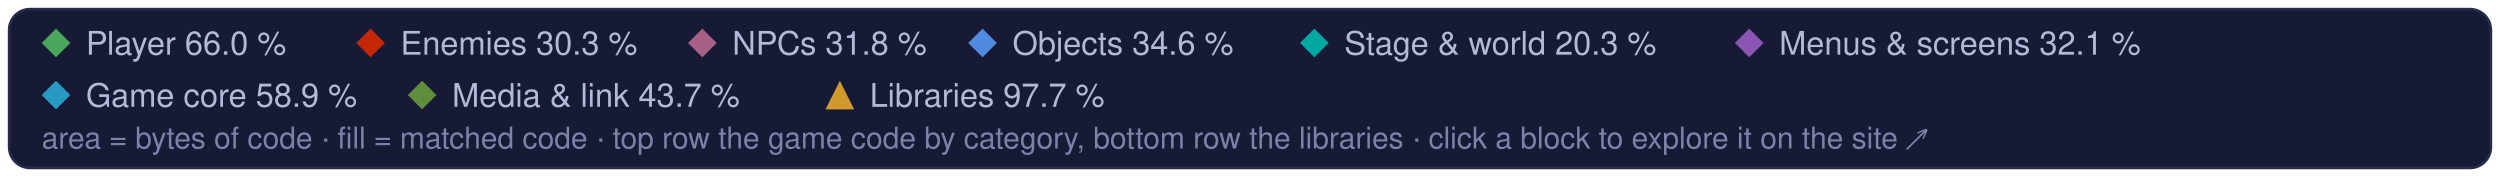
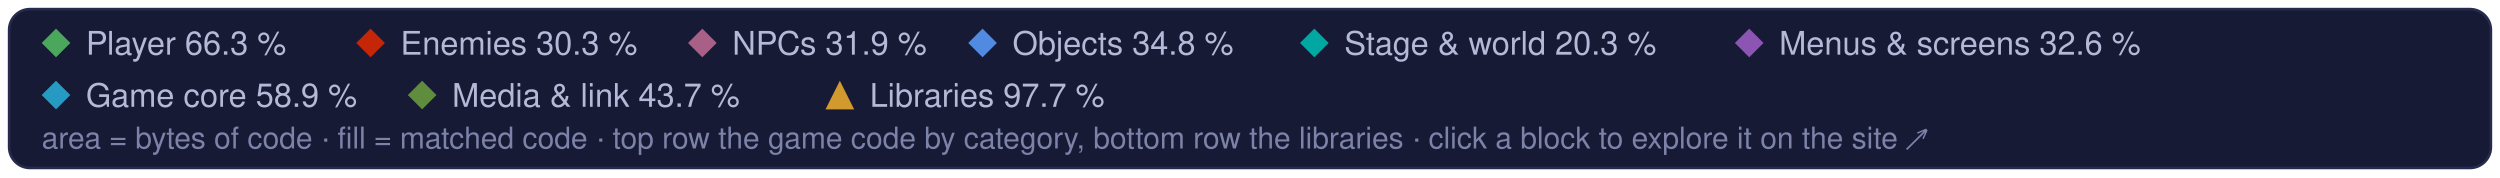
<svg xmlns="http://www.w3.org/2000/svg" width="960" height="68" viewBox="0 0 960 68" role="img" aria-label="Treemap legend: the game code's categories and the libraries, and their matched share of code">
  <style>text { font-family: -apple-system, BlinkMacSystemFont, 'Segoe UI', Helvetica, Arial, sans-serif; } .mono { font-family: ui-monospace, SFMono-Regular, 'SF Mono', Menlo, Consolas, monospace; }  @media (prefers-reduced-motion: reduce) { * { animation: none !important; } }</style>
  <rect x="3.5" y="3.5" width="953" height="61" rx="8" fill="#161a34" stroke="#262b4e" />
  <path d="M21.5 11L27 16.5L21.5 22L16 16.5Z" fill="#4aa75c" />
-   <text x="33" y="21" font-size="12.5" fill="#b4b9d8">Player 66.0 %</text>
+   <text x="33" y="21" font-size="12.5" fill="#b4b9d8">Player 66.3 %</text>
  <path d="M142.3 11L147.8 16.5L142.3 22L136.8 16.5Z" fill="#c52607" />
  <text x="153.8" y="21" font-size="12.5" fill="#b4b9d8">Enemies 30.3 %</text>
  <path d="M269.7 11L275.2 16.5L269.7 22L264.2 16.5Z" fill="#a96087" />
-   <text x="281.2" y="21" font-size="12.5" fill="#b4b9d8">NPCs 31.8 %</text>
+   <text x="281.2" y="21" font-size="12.5" fill="#b4b9d8">NPCs 31.9 %</text>
  <path d="M377.3 11L382.8 16.5L377.3 22L371.8 16.5Z" fill="#508ae1" />
-   <text x="388.8" y="21" font-size="12.5" fill="#b4b9d8">Objects 34.6 %</text>
+   <text x="388.8" y="21" font-size="12.5" fill="#b4b9d8">Objects 34.8 %</text>
  <path d="M504.7 11L510.2 16.5L504.7 22L499.2 16.5Z" fill="#00a8a1" />
  <text x="516.2" y="21" font-size="12.5" fill="#b4b9d8">Stage &amp; world 20.3 %</text>
  <path d="M671.7 11L677.2 16.5L671.7 22L666.2 16.5Z" fill="#8c55b4" />
-   <text x="683.2" y="21" font-size="12.5" fill="#b4b9d8">Menus &amp; screens 32.1 %</text>
+   <text x="683.2" y="21" font-size="12.5" fill="#b4b9d8">Menus &amp; screens 32.6 %</text>
  <path d="M21.5 31L27 36.5L21.5 42L16 36.5Z" fill="#269ac2" />
  <text x="33" y="41" font-size="12.5" fill="#b4b9d8">Game core 58.9 %</text>
  <path d="M162.1 31L167.6 36.5L162.1 42L156.6 36.5Z" fill="#608c3d" />
  <text x="173.6" y="41" font-size="12.5" fill="#b4b9d8">Media &amp; link 43.7 %</text>
  <g fill="#d29a2e">
    <path d="M322.5 31L328 42L317 42Z" />
  </g>
  <text x="334" y="41" font-size="12.5" fill="#b4b9d8">Libraries 97.7 %</text>
  <text x="16" y="57" font-size="11.5" fill="#7c82a8">area = bytes of code · fill = matched code · top row the game code by category, bottom row the libraries · click a block to explore it on the site ↗</text>
</svg>
